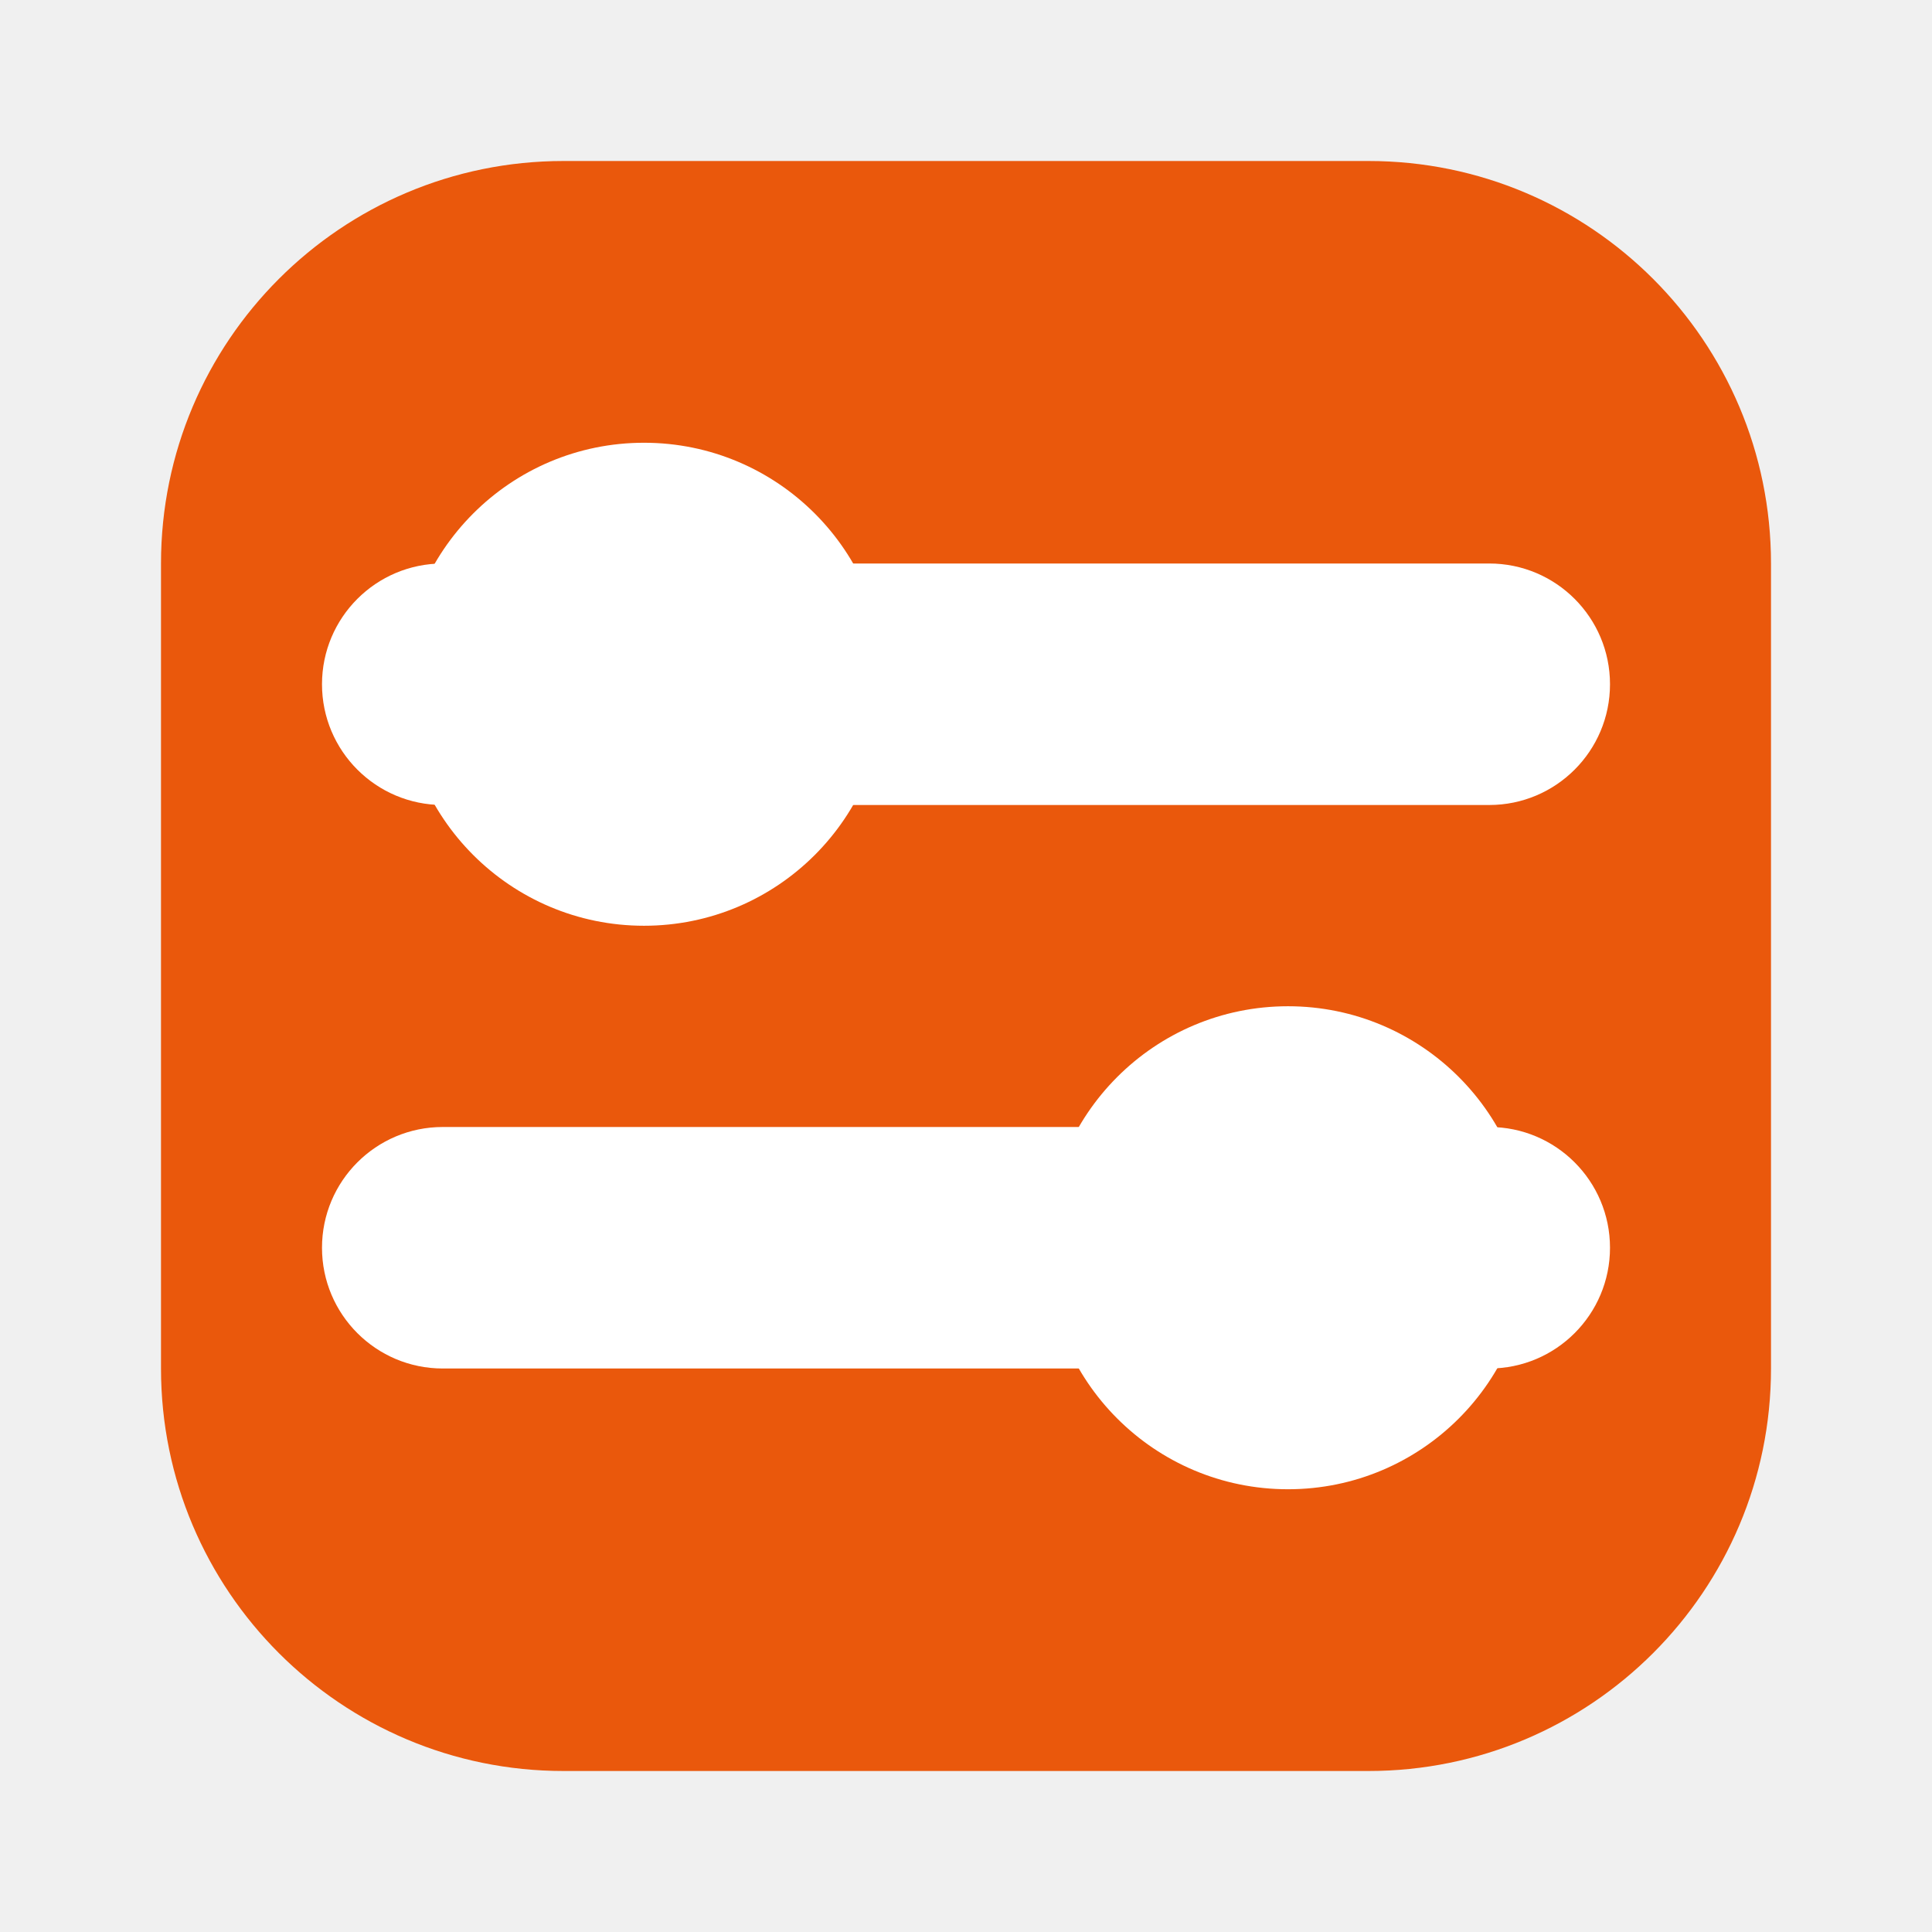
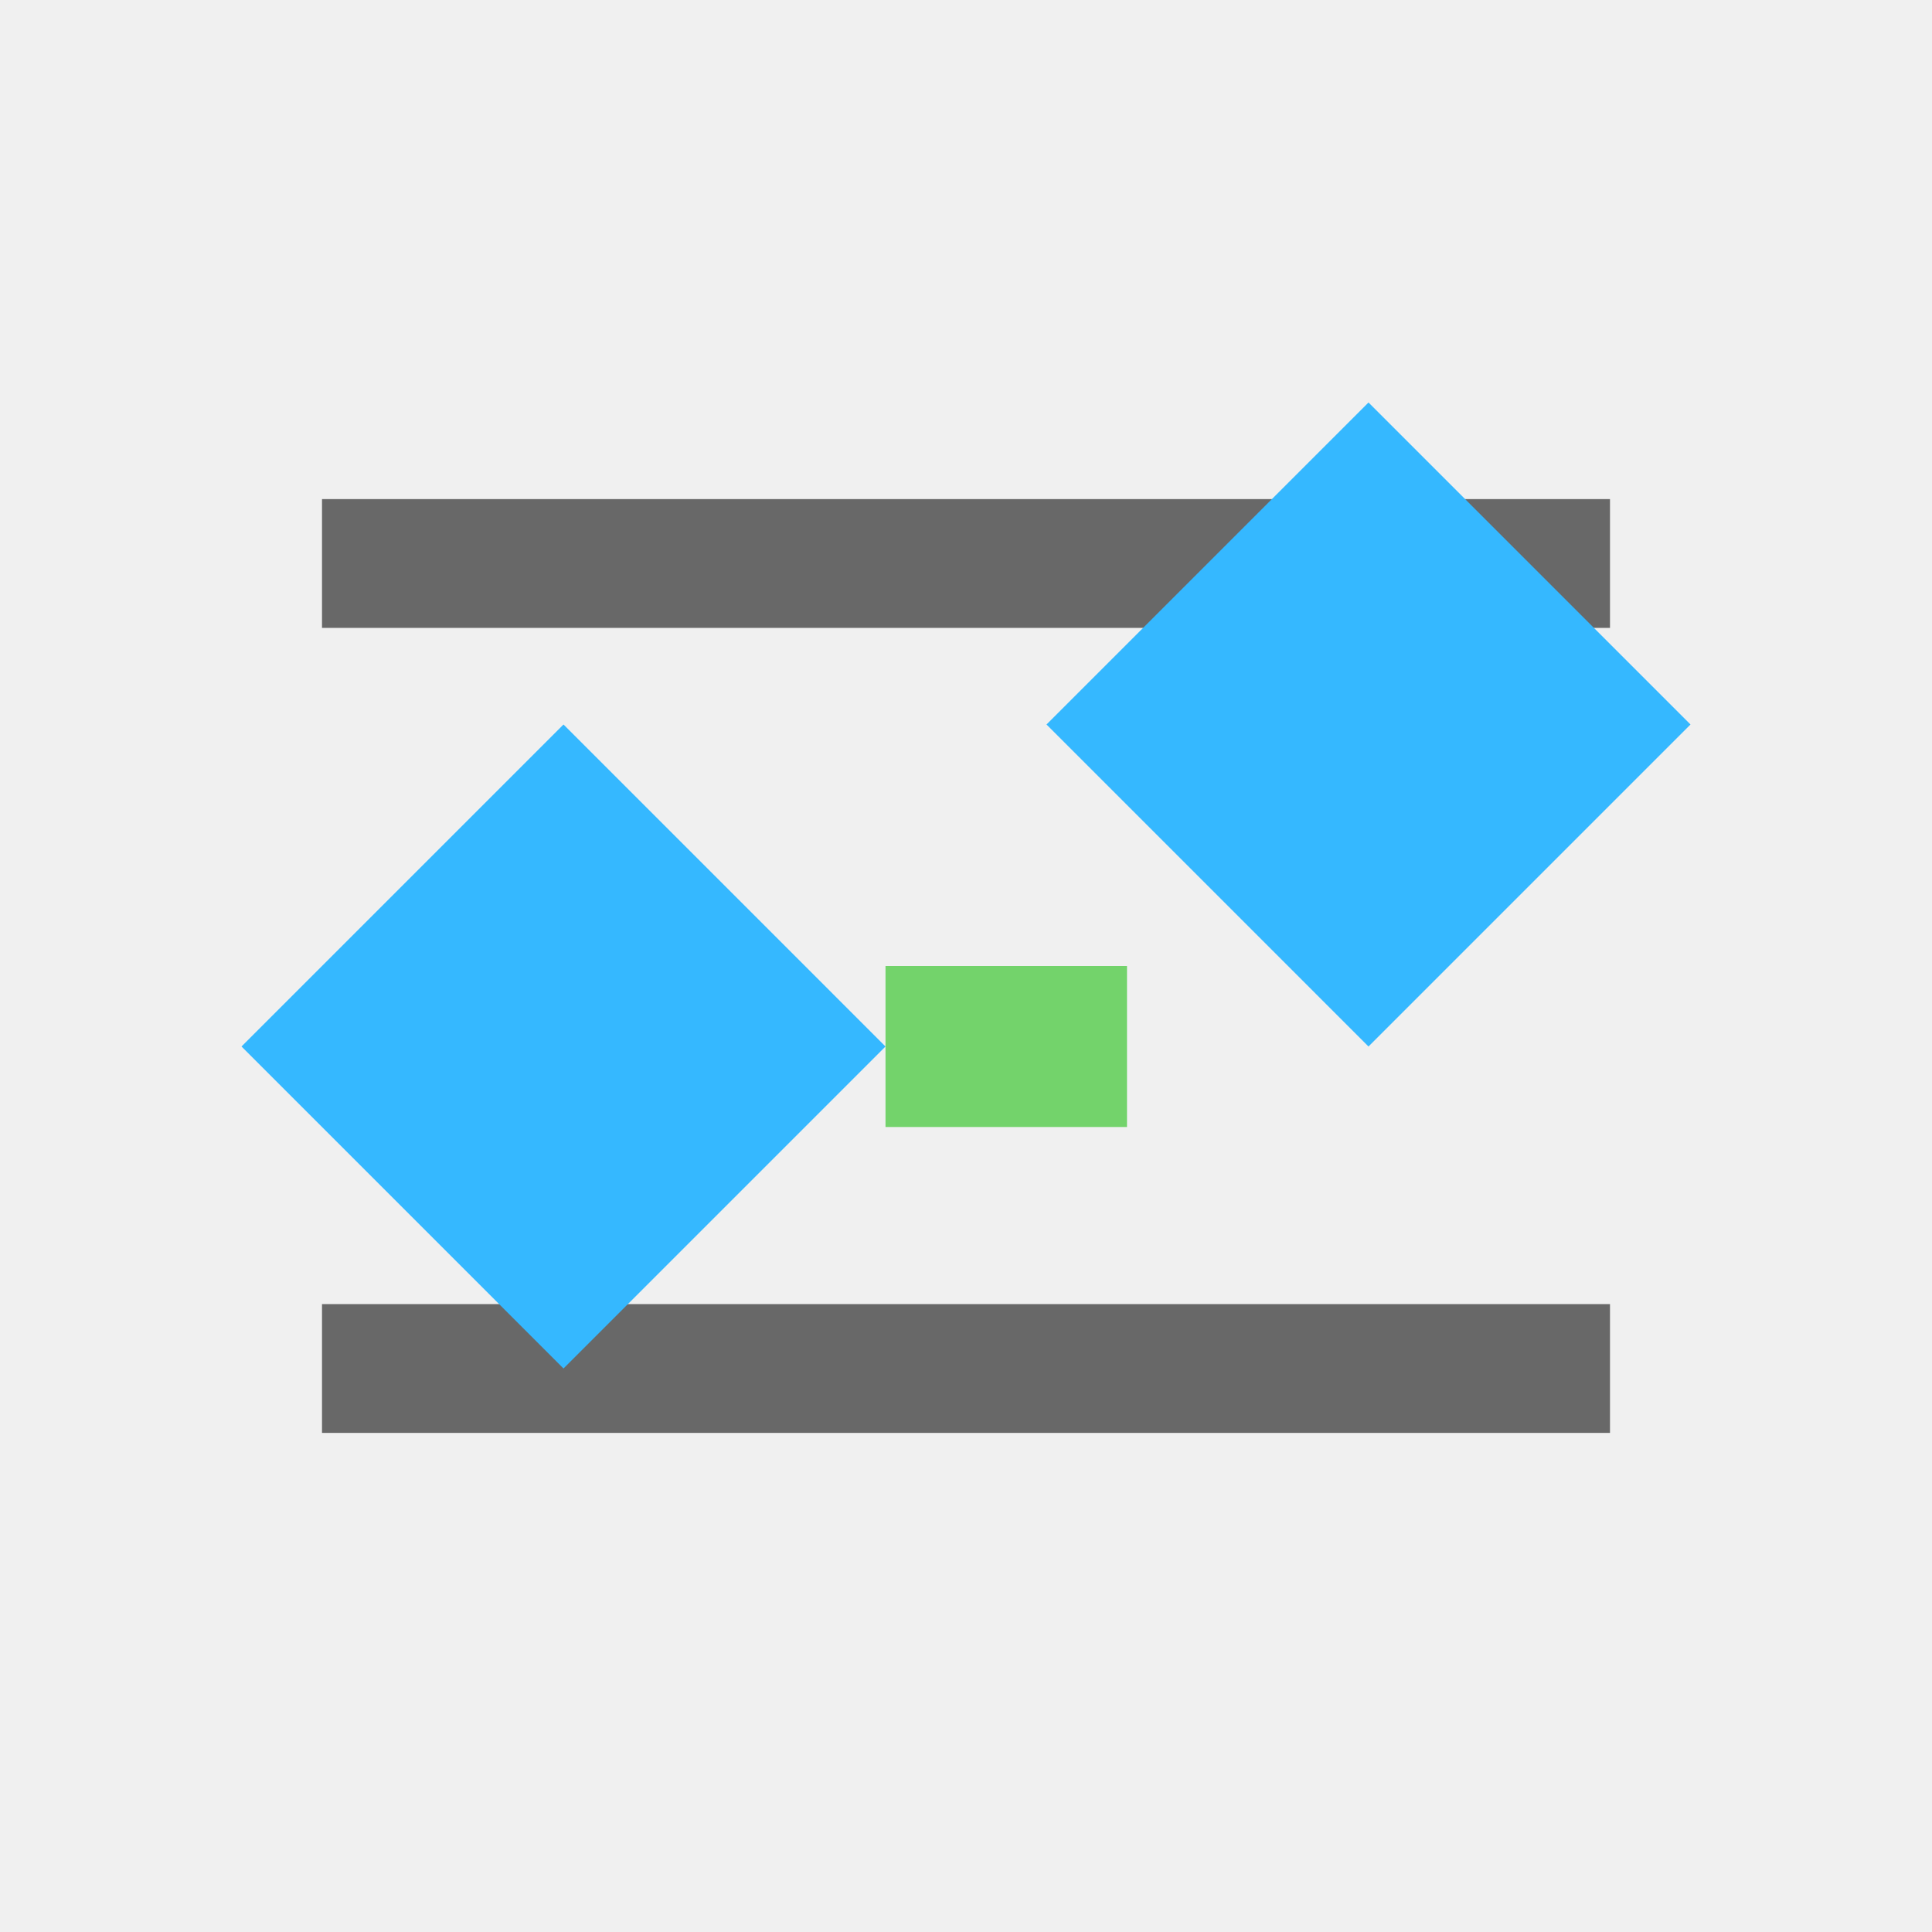
- <svg xmlns="http://www.w3.org/2000/svg" width="24" height="24" viewBox="0 0 24 24">
-   <rect x="2" y="2" width="20" height="20" rx="5" fill="#EA580C" />
-   <rect x="4" y="7" width="16" height="3" rx="1.5" fill="#fff" />
-   <rect x="4" y="14" width="16" height="3" rx="1.5" fill="#fff" />
-   <circle cx="8" cy="8.5" r="3" fill="#fff" />
-   <circle cx="16" cy="15.5" r="3" fill="#fff" />
+ <svg xmlns="http://www.w3.org/2000/svg" width="24" height="24" viewBox="0 0 24 24" fill="none">
+   <path d="M4 17h16M4 7h16" stroke="#686868" stroke-width="1.6" />
+   <path d="M7 9l4 4-4 4-4-4zM17 5l4 4-4 4-4-4z" fill="#35B8FF" />
+   <path d="M11 13h3" stroke="#73D36B" stroke-width="2" />
</svg>
